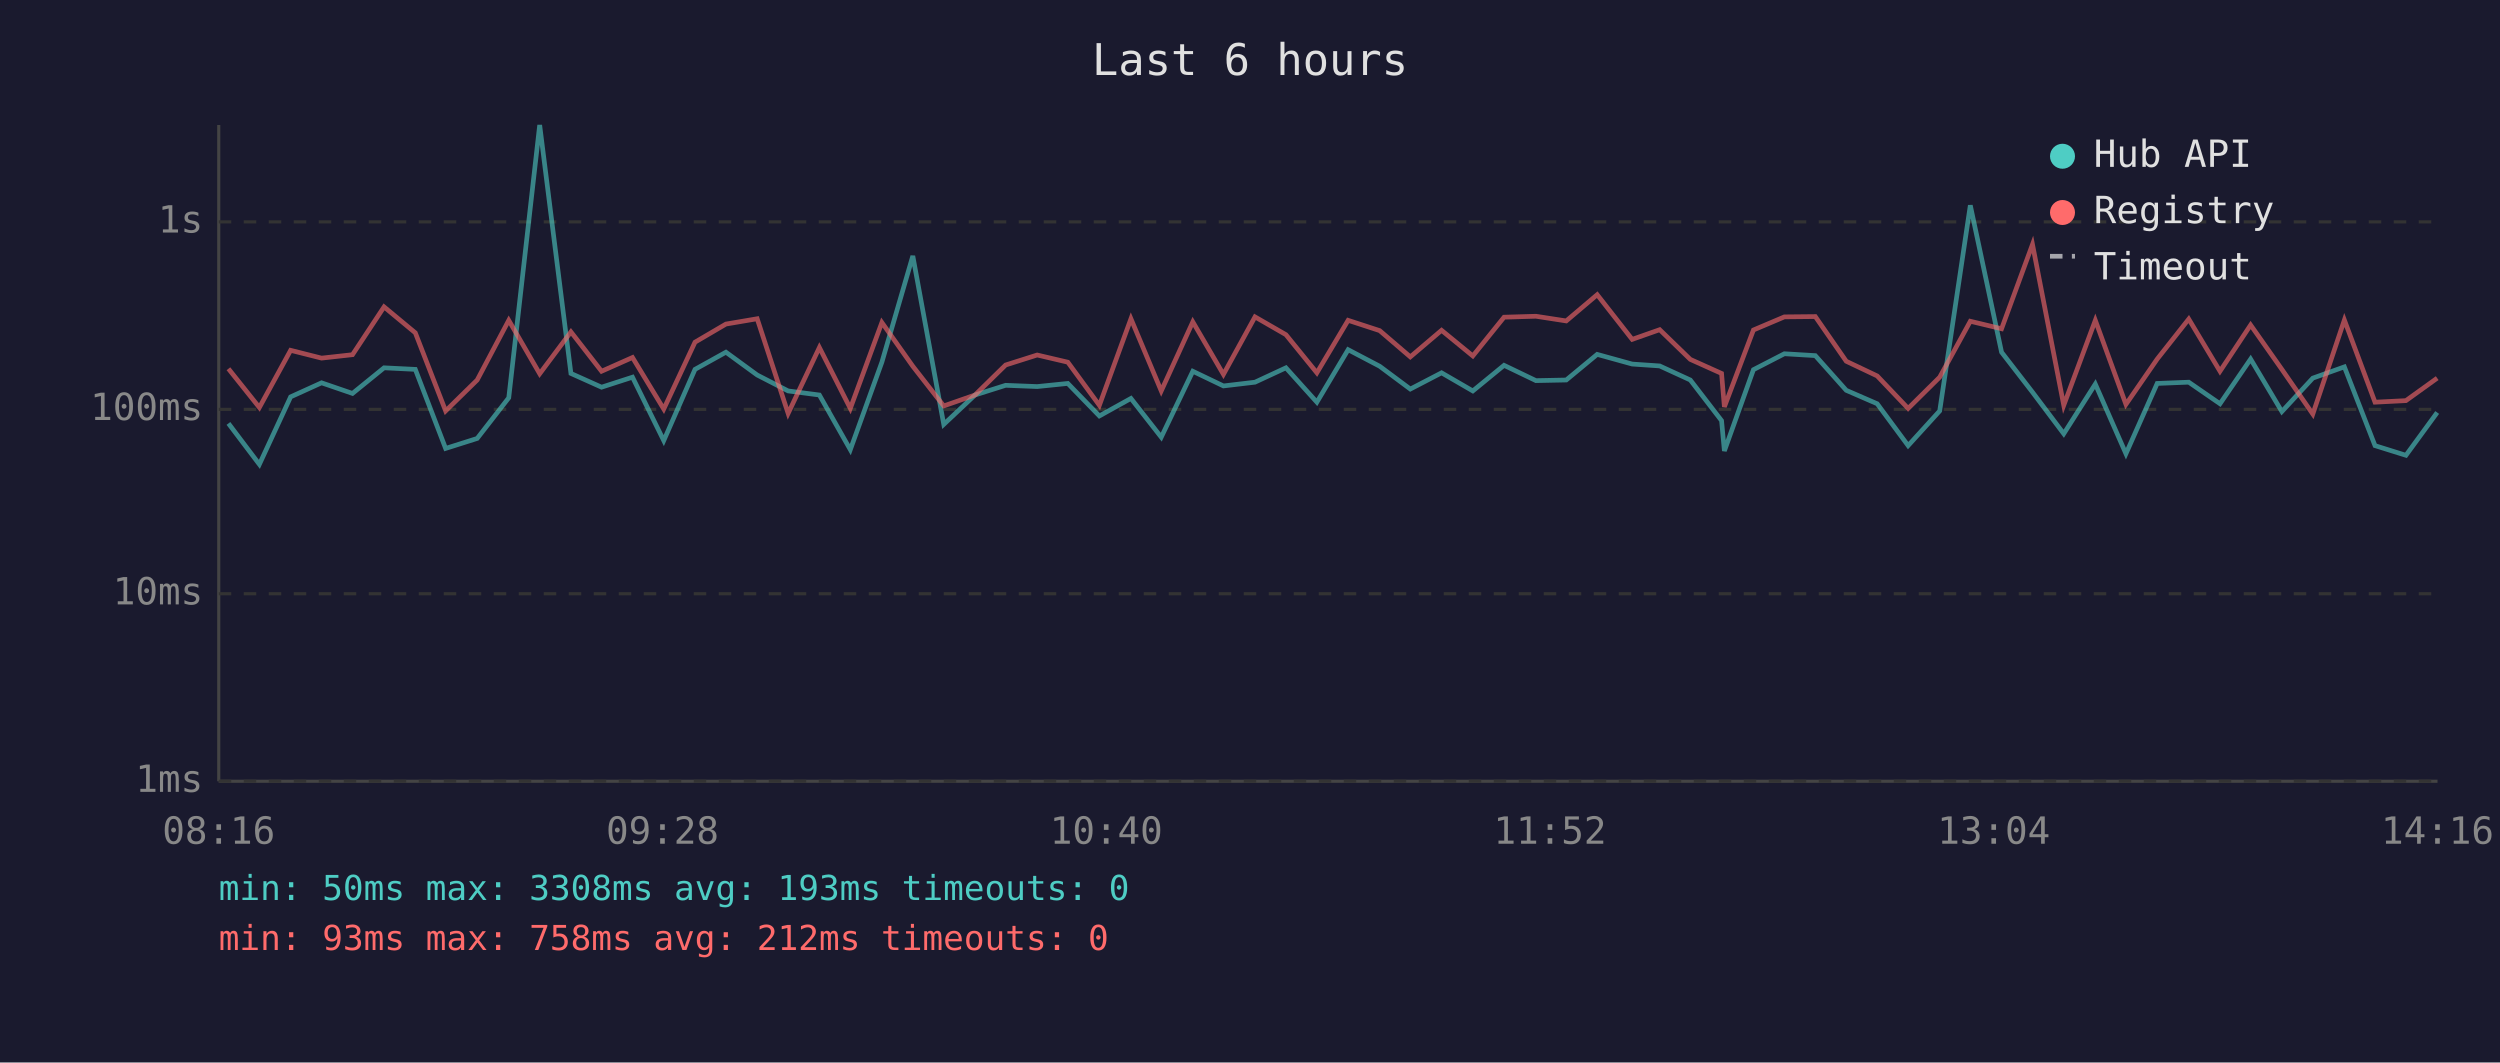
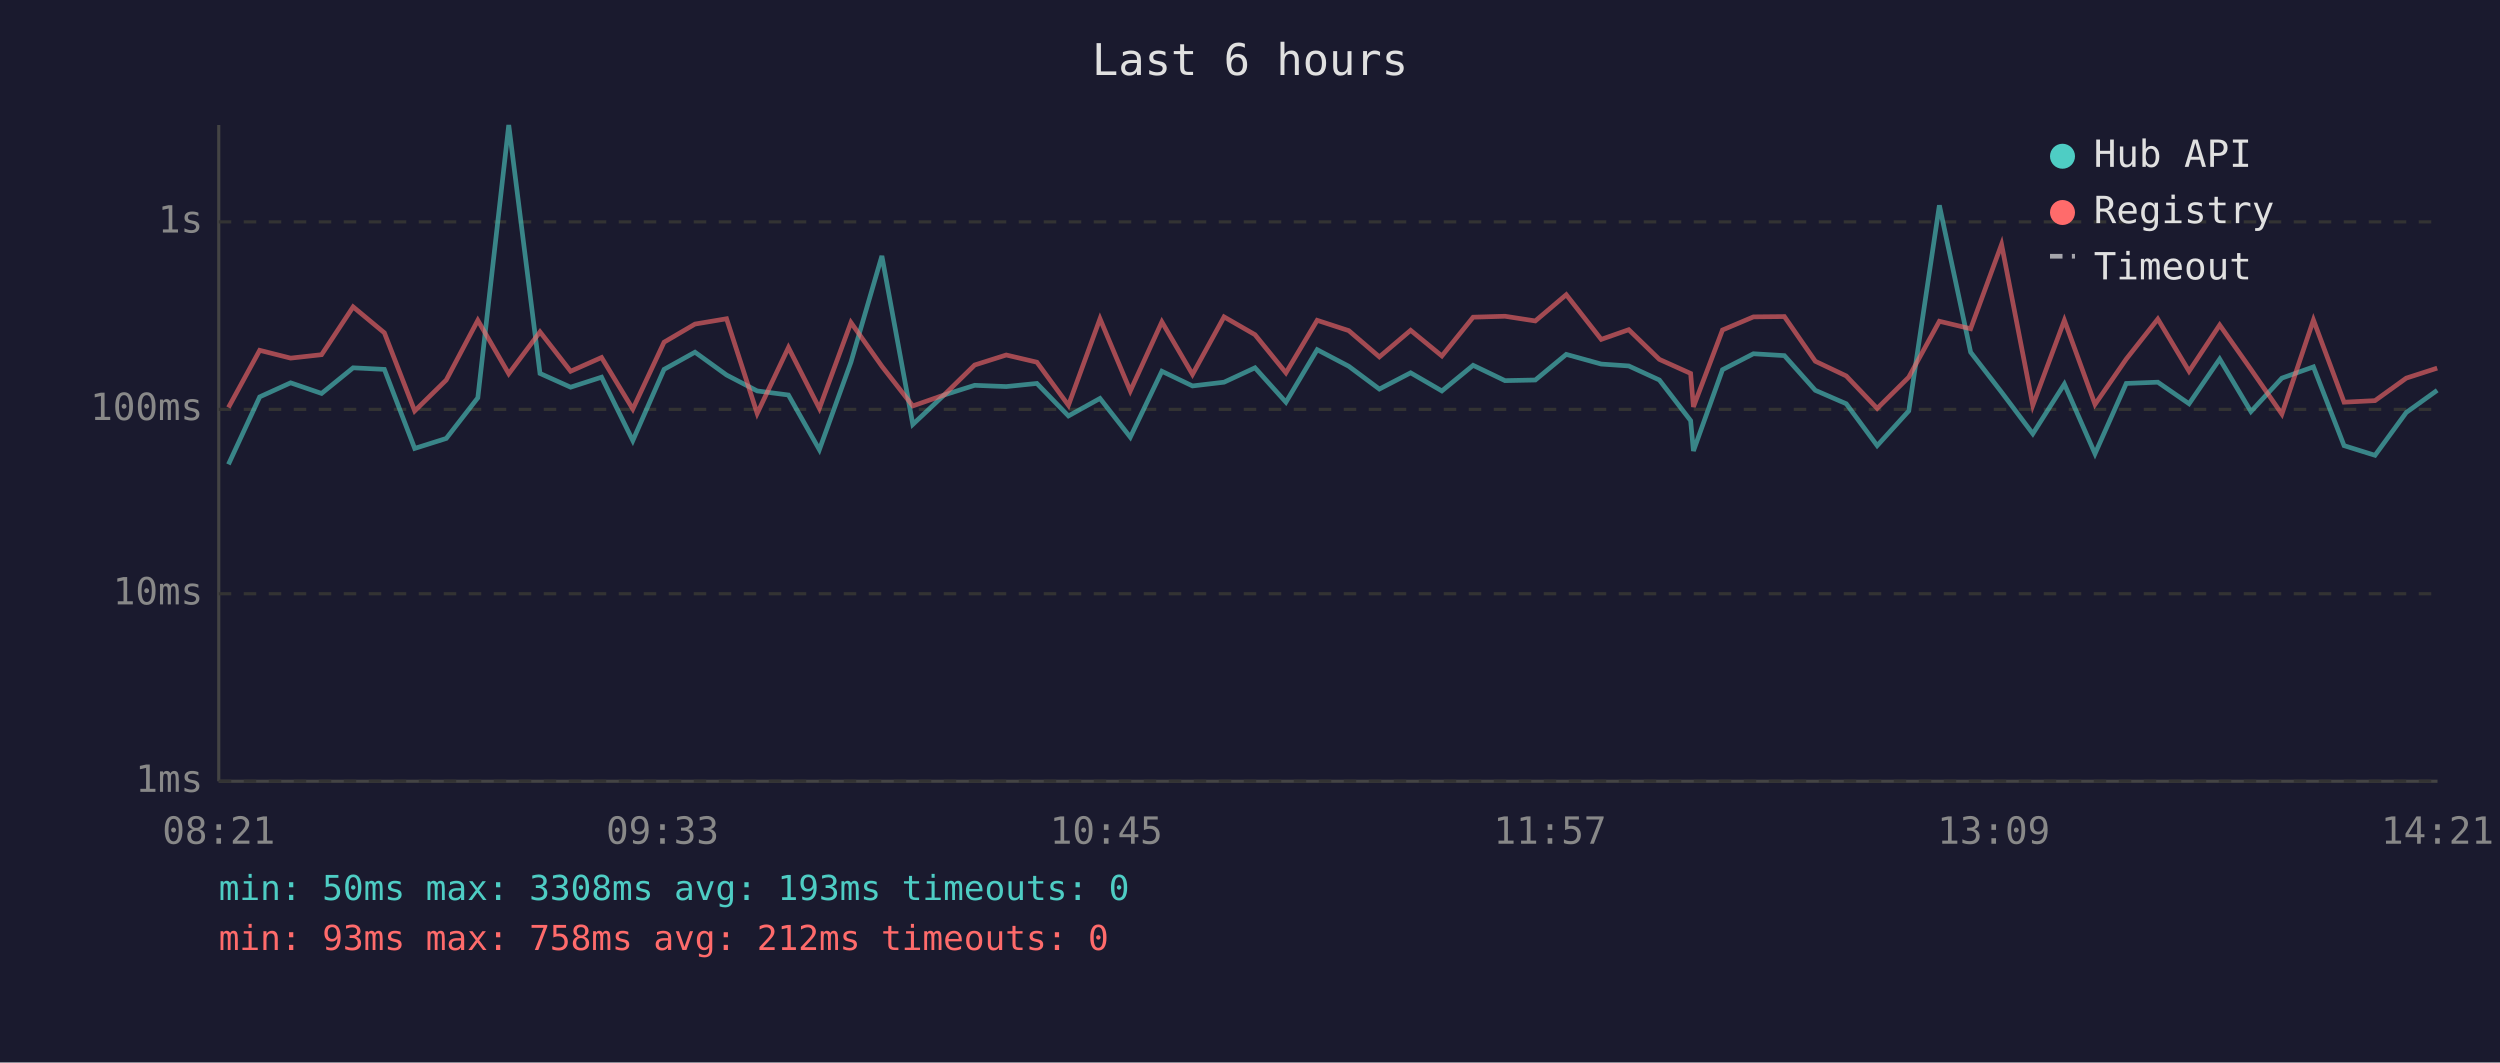
<svg xmlns="http://www.w3.org/2000/svg" viewBox="0 0 800 340" font-family="monospace" font-size="12">
  <rect width="800" height="340" fill="#1a1a2e" />
  <text x="400" y="24" fill="#e0e0e0" font-size="14" text-anchor="middle">Last 6 hours</text>
  <line x1="70" y1="40" x2="70" y2="250" stroke="#444" stroke-width="1" />
  <line x1="70" y1="250" x2="780" y2="250" stroke="#444" stroke-width="1" />
  <line x1="70" y1="250" x2="780" y2="250" stroke="#333" stroke-width="1" stroke-dasharray="4" />
  <text x="65" y="250" fill="#888" text-anchor="end" dominant-baseline="middle">1ms</text>
  <line x1="70" y1="190" x2="780" y2="190" stroke="#333" stroke-width="1" stroke-dasharray="4" />
  <text x="65" y="190" fill="#888" text-anchor="end" dominant-baseline="middle">10ms</text>
  <line x1="70" y1="131" x2="780" y2="131" stroke="#333" stroke-width="1" stroke-dasharray="4" />
  <text x="65" y="131" fill="#888" text-anchor="end" dominant-baseline="middle">100ms</text>
  <line x1="70" y1="71" x2="780" y2="71" stroke="#333" stroke-width="1" stroke-dasharray="4" />
  <text x="65" y="71" fill="#888" text-anchor="end" dominant-baseline="middle">1s</text>
-   <text x="70" y="270" fill="#888" text-anchor="middle">08:16</text>
-   <text x="212" y="270" fill="#888" text-anchor="middle">09:28</text>
-   <text x="354" y="270" fill="#888" text-anchor="middle">10:40</text>
-   <text x="496" y="270" fill="#888" text-anchor="middle">11:52</text>
-   <text x="638" y="270" fill="#888" text-anchor="middle">13:04</text>
-   <text x="780" y="270" fill="#888" text-anchor="middle">14:16</text>
-   <polyline points="73.1,135.5 83.0,148.6 93.0,127.0 102.9,122.5 112.8,125.9 122.9,117.7 132.9,118.2 142.6,143.5 152.7,140.3 162.8,127.3 172.7,40.0 182.7,119.5 192.5,123.9 202.4,120.7 212.4,141.0 222.4,118.2 232.3,112.7 242.3,120.0 252.2,125.1 262.2,126.4 272.1,143.9 282.2,115.9 292.1,81.9 302.0,135.8 312.0,126.4 321.8,123.3 331.9,123.7 341.7,122.7 351.8,133.1 361.9,127.5 371.6,139.9 381.7,118.8 391.5,123.5 401.6,122.3 411.5,117.7 421.4,128.7 431.4,111.9 441.5,117.2 451.3,124.5 461.3,119.3 471.3,125.1 481.3,116.9 491.5,121.8 501.2,121.6 511.1,113.4 522.3,116.5 531.1,117.1 540.9,121.6 550.9,134.6 551.8,144.3 561.1,118.3 571.0,113.2 580.9,113.8 590.8,124.9 600.7,129.2 610.6,142.6 620.7,131.5 630.5,65.7 640.5,112.7 650.4,125.5 660.4,138.8 670.5,122.9 680.3,145.2 690.3,122.7 700.4,122.3 710.4,129.2 720.2,114.9 730.2,131.7 740.1,121.0 750.2,117.4 760.0,142.6 769.9,145.7 779.9,132.0" fill="none" stroke="#4ecdc4" stroke-width="1.5" opacity="0.6" />
-   <polyline points="73.1,118.0 83.0,130.4 93.0,112.1 102.9,114.6 112.8,113.5 122.9,98.2 132.9,106.5 142.6,131.5 152.7,121.6 162.8,102.5 172.7,119.6 182.7,106.2 192.5,118.8 202.4,114.4 212.4,130.9 222.4,109.5 232.3,103.7 242.3,102.0 252.2,132.3 262.2,111.2 272.1,130.7 282.2,103.2 292.1,117.2 302.0,129.9 312.0,126.4 321.8,116.8 331.9,113.6 341.7,115.9 351.8,129.7 361.9,102.0 371.6,125.1 381.7,103.0 391.5,119.8 401.6,101.4 411.5,107.1 421.4,119.3 431.4,102.5 441.5,105.8 451.3,114.2 461.3,105.7 471.3,113.9 481.3,101.5 491.5,101.2 501.2,102.7 511.1,94.3 522.3,108.6 531.1,105.5 540.9,115.0 550.9,119.5 551.8,130.2 561.1,105.6 571.0,101.4 580.9,101.3 590.8,115.6 600.7,120.3 610.6,130.7 620.7,120.7 630.5,102.8 640.5,105.2 650.4,78.2 660.4,129.7 670.5,102.5 680.3,129.4 690.3,114.9 700.4,102.1 710.4,118.8 720.2,104.0 730.2,118.2 740.1,132.5 750.2,102.4 760.0,128.7 769.9,128.2 779.9,121.0" fill="none" stroke="#ff6b6b" stroke-width="1.5" opacity="0.6" />
+   <text x="70" y="270" fill="#888" text-anchor="middle">08:21</text>
+   <text x="212" y="270" fill="#888" text-anchor="middle">09:33</text>
+   <text x="354" y="270" fill="#888" text-anchor="middle">10:45</text>
+   <text x="496" y="270" fill="#888" text-anchor="middle">11:57</text>
+   <text x="638" y="270" fill="#888" text-anchor="middle">13:09</text>
+   <text x="780" y="270" fill="#888" text-anchor="middle">14:21</text>
+   <polyline points="73.1,148.6 83.1,127.0 93.0,122.5 102.9,125.9 113.0,117.7 123.0,118.2 132.7,143.5 142.8,140.3 152.9,127.3 162.8,40.0 172.8,119.5 182.6,123.9 192.5,120.7 202.5,141.0 212.5,118.2 222.4,112.7 232.5,120.0 242.3,125.1 252.3,126.4 262.2,143.9 272.3,115.9 282.2,81.9 292.1,135.8 302.1,126.4 311.9,123.3 322.0,123.7 331.8,122.7 341.9,133.1 352.0,127.5 361.7,139.9 371.8,118.8 381.6,123.5 391.7,122.3 401.6,117.7 411.5,128.7 421.5,111.9 431.6,117.2 441.4,124.5 451.4,119.3 461.4,125.1 471.4,116.9 481.6,121.8 491.3,121.6 501.2,113.4 512.4,116.5 521.2,117.1 531.0,121.6 541.0,134.6 541.9,144.3 551.2,118.3 561.1,113.2 571.0,113.8 580.9,124.9 590.8,129.2 600.7,142.6 610.8,131.5 620.6,65.7 630.6,112.7 640.5,125.5 650.5,138.8 660.6,122.9 670.4,145.2 680.4,122.7 690.5,122.3 700.5,129.2 710.3,114.9 720.3,131.7 730.2,121.0 740.3,117.4 750.1,142.6 760.0,145.7 770.0,132.0 779.9,124.9" fill="none" stroke="#4ecdc4" stroke-width="1.5" opacity="0.6" />
+   <polyline points="73.1,130.4 83.1,112.1 93.0,114.6 102.9,113.5 113.0,98.2 123.0,106.5 132.7,131.5 142.8,121.6 152.9,102.5 162.8,119.6 172.8,106.2 182.6,118.8 192.5,114.4 202.5,130.9 212.5,109.5 222.4,103.7 232.5,102.0 242.3,132.3 252.3,111.2 262.2,130.7 272.3,103.2 282.2,117.2 292.1,129.9 302.1,126.4 311.9,116.8 322.0,113.6 331.8,115.9 341.9,129.7 352.0,102.0 361.7,125.1 371.8,103.0 381.6,119.8 391.7,101.4 401.6,107.1 411.5,119.3 421.5,102.5 431.6,105.8 441.4,114.2 451.4,105.7 461.4,113.9 471.4,101.5 481.6,101.2 491.3,102.7 501.2,94.3 512.4,108.6 521.2,105.5 531.0,115.0 541.0,119.5 541.9,130.2 551.2,105.6 561.1,101.4 571.0,101.3 580.9,115.6 590.8,120.3 600.7,130.7 610.8,120.7 620.6,102.8 630.6,105.2 640.5,78.2 650.5,129.7 660.6,102.5 670.4,129.4 680.4,114.9 690.5,102.1 700.5,118.8 710.3,104.0 720.3,118.2 730.2,132.5 740.3,102.4 750.1,128.7 760.0,128.2 770.0,121.0 779.9,117.8" fill="none" stroke="#ff6b6b" stroke-width="1.5" opacity="0.6" />
  <circle cx="660" cy="50" r="4" fill="#4ecdc4" />
  <text x="670" y="50" fill="#e0e0e0" dominant-baseline="middle">Hub API</text>
  <circle cx="660" cy="68" r="4" fill="#ff6b6b" />
  <text x="670" y="68" fill="#e0e0e0" dominant-baseline="middle">Registry</text>
  <line x1="656" y1="82" x2="664" y2="82" stroke="#e0e0e0" stroke-width="1.5" stroke-dasharray="4,3" opacity="0.7" />
  <text x="670" y="86" fill="#e0e0e0" dominant-baseline="middle">Timeout</text>
  <text x="70" y="288" fill="#4ecdc4" font-size="11">min: 50ms  max: 3308ms  avg: 193ms  timeouts: 0</text>
  <text x="70" y="304" fill="#ff6b6b" font-size="11">min: 93ms  max: 758ms  avg: 212ms  timeouts: 0</text>
</svg>
